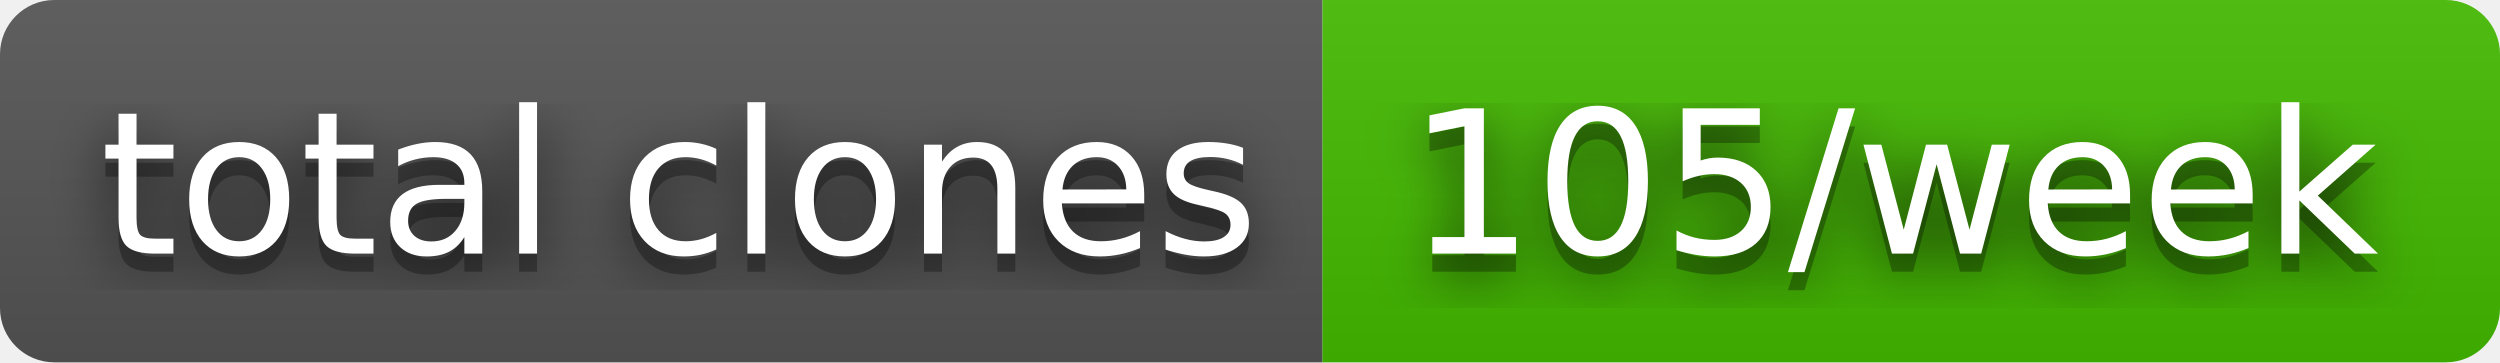
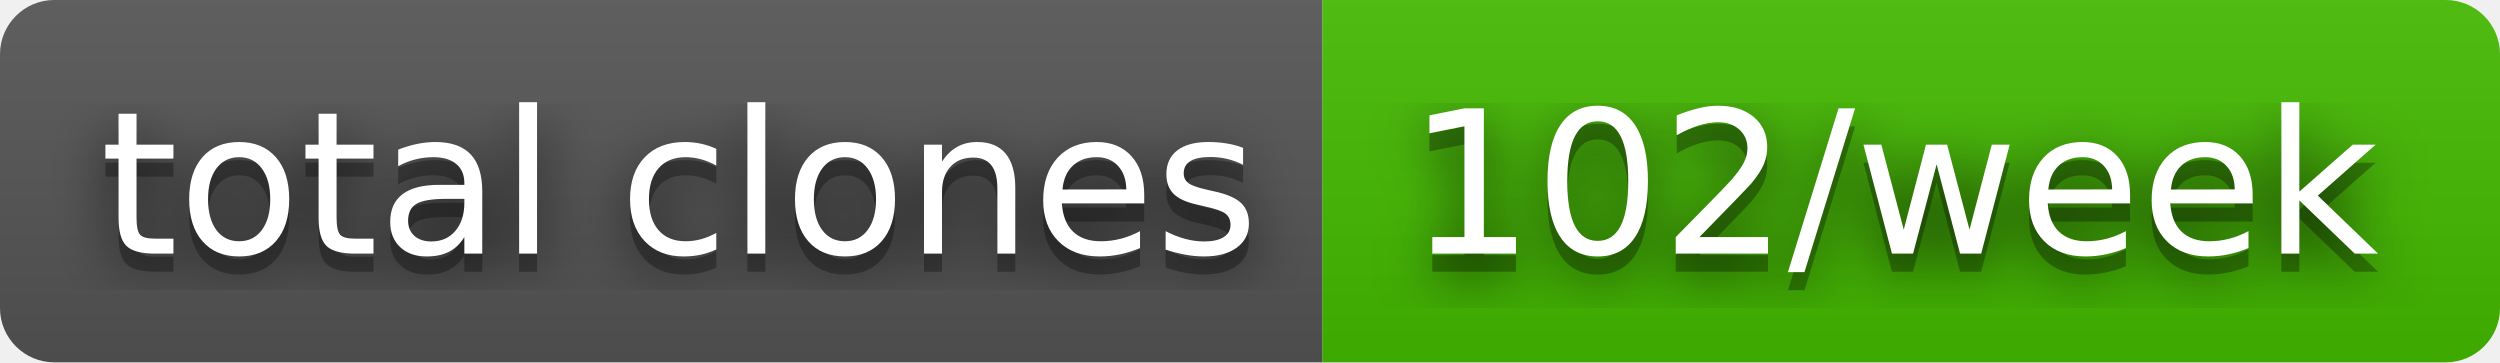
- <svg xmlns="http://www.w3.org/2000/svg" width="138" height="20" role="img" aria-label="total clones: 105/week">
+ <svg xmlns="http://www.w3.org/2000/svg" width="138" height="20" role="img" aria-label="total clones: 102/week">
  <filter id="blur">
    <feGaussianBlur in="SourceGraphic" stdDeviation="16" />
  </filter>
  <linearGradient id="s" x2="0" y2="100%">
    <stop offset="0" stop-color="#bbb" stop-opacity=".1" />
    <stop offset="1" stop-opacity=".1" />
  </linearGradient>
  <clipPath id="r">
    <rect width="138" height="20" rx="3" fill="#fff" />
  </clipPath>
  <g clip-path="url(#r)">
    <rect width="73" height="20" fill="#555" />
    <rect x="73" width="65" height="20" fill="#4b0" />
    <rect width="138" height="20" fill="url(#s)" />
  </g>
  <g fill="#fff" text-anchor="middle" font-family="Verdana,Geneva,DejaVu Sans,sans-serif" text-rendering="geometricPrecision" font-size="110">
    <text aria-hidden="true" x="375" y="150" fill="#010101" fill-opacity=".80" filter="url(#blur)" transform="scale(.1)" textLength="630">total clones</text>
    <text aria-hidden="true" x="375" y="150" fill="#010101" fill-opacity=".3" transform="scale(.1)" textLength="630">total clones</text>
    <text x="375" y="140" transform="scale(.1)" fill="#fff" textLength="630">total clones</text>
-     <text aria-hidden="true" x="1045" y="150" fill="#010101" fill-opacity=".80" filter="url(#blur)" transform="scale(.1)" textLength="550">105/week</text>
-     <text aria-hidden="true" x="1045" y="150" fill="#010101" fill-opacity=".3" transform="scale(.1)" textLength="550">105/week</text>
-     <text x="1045" y="140" transform="scale(.1)" fill="#fff" textLength="550">105/week</text>
+     <text aria-hidden="true" x="1045" y="150" fill="#010101" fill-opacity=".80" filter="url(#blur)" transform="scale(.1)" textLength="550">102/week</text>
+     <text aria-hidden="true" x="1045" y="150" fill="#010101" fill-opacity=".3" transform="scale(.1)" textLength="550">102/week</text>
+     <text x="1045" y="140" transform="scale(.1)" fill="#fff" textLength="550">102/week</text>
  </g>
</svg>
